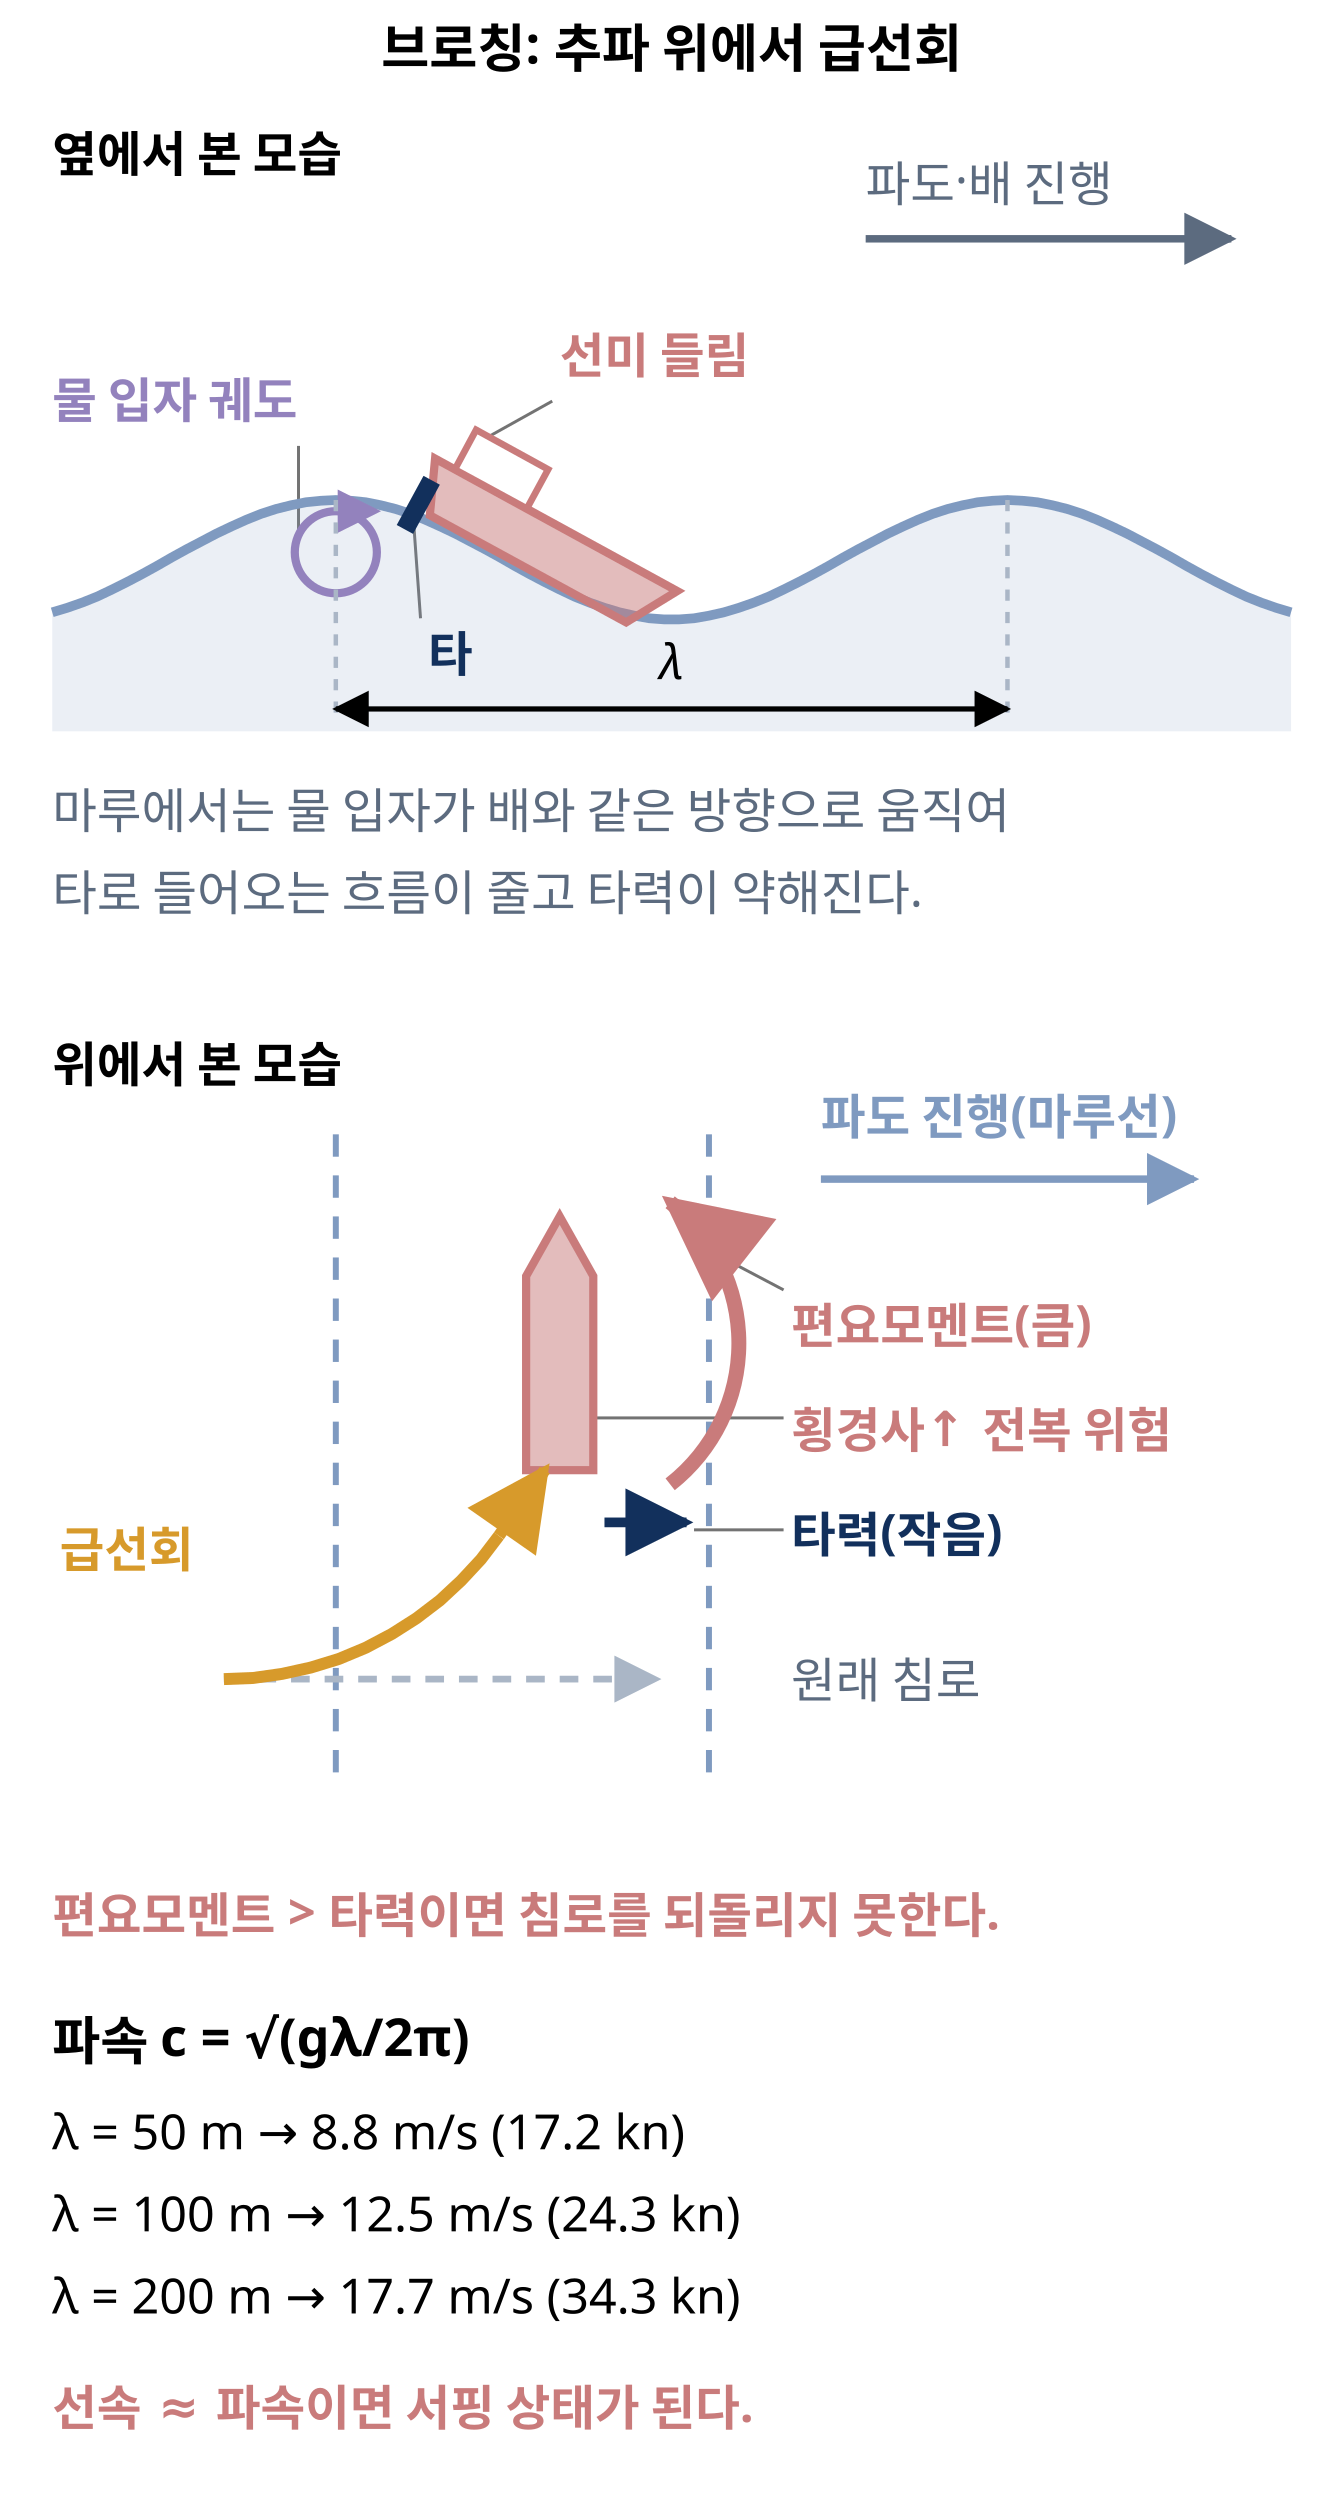
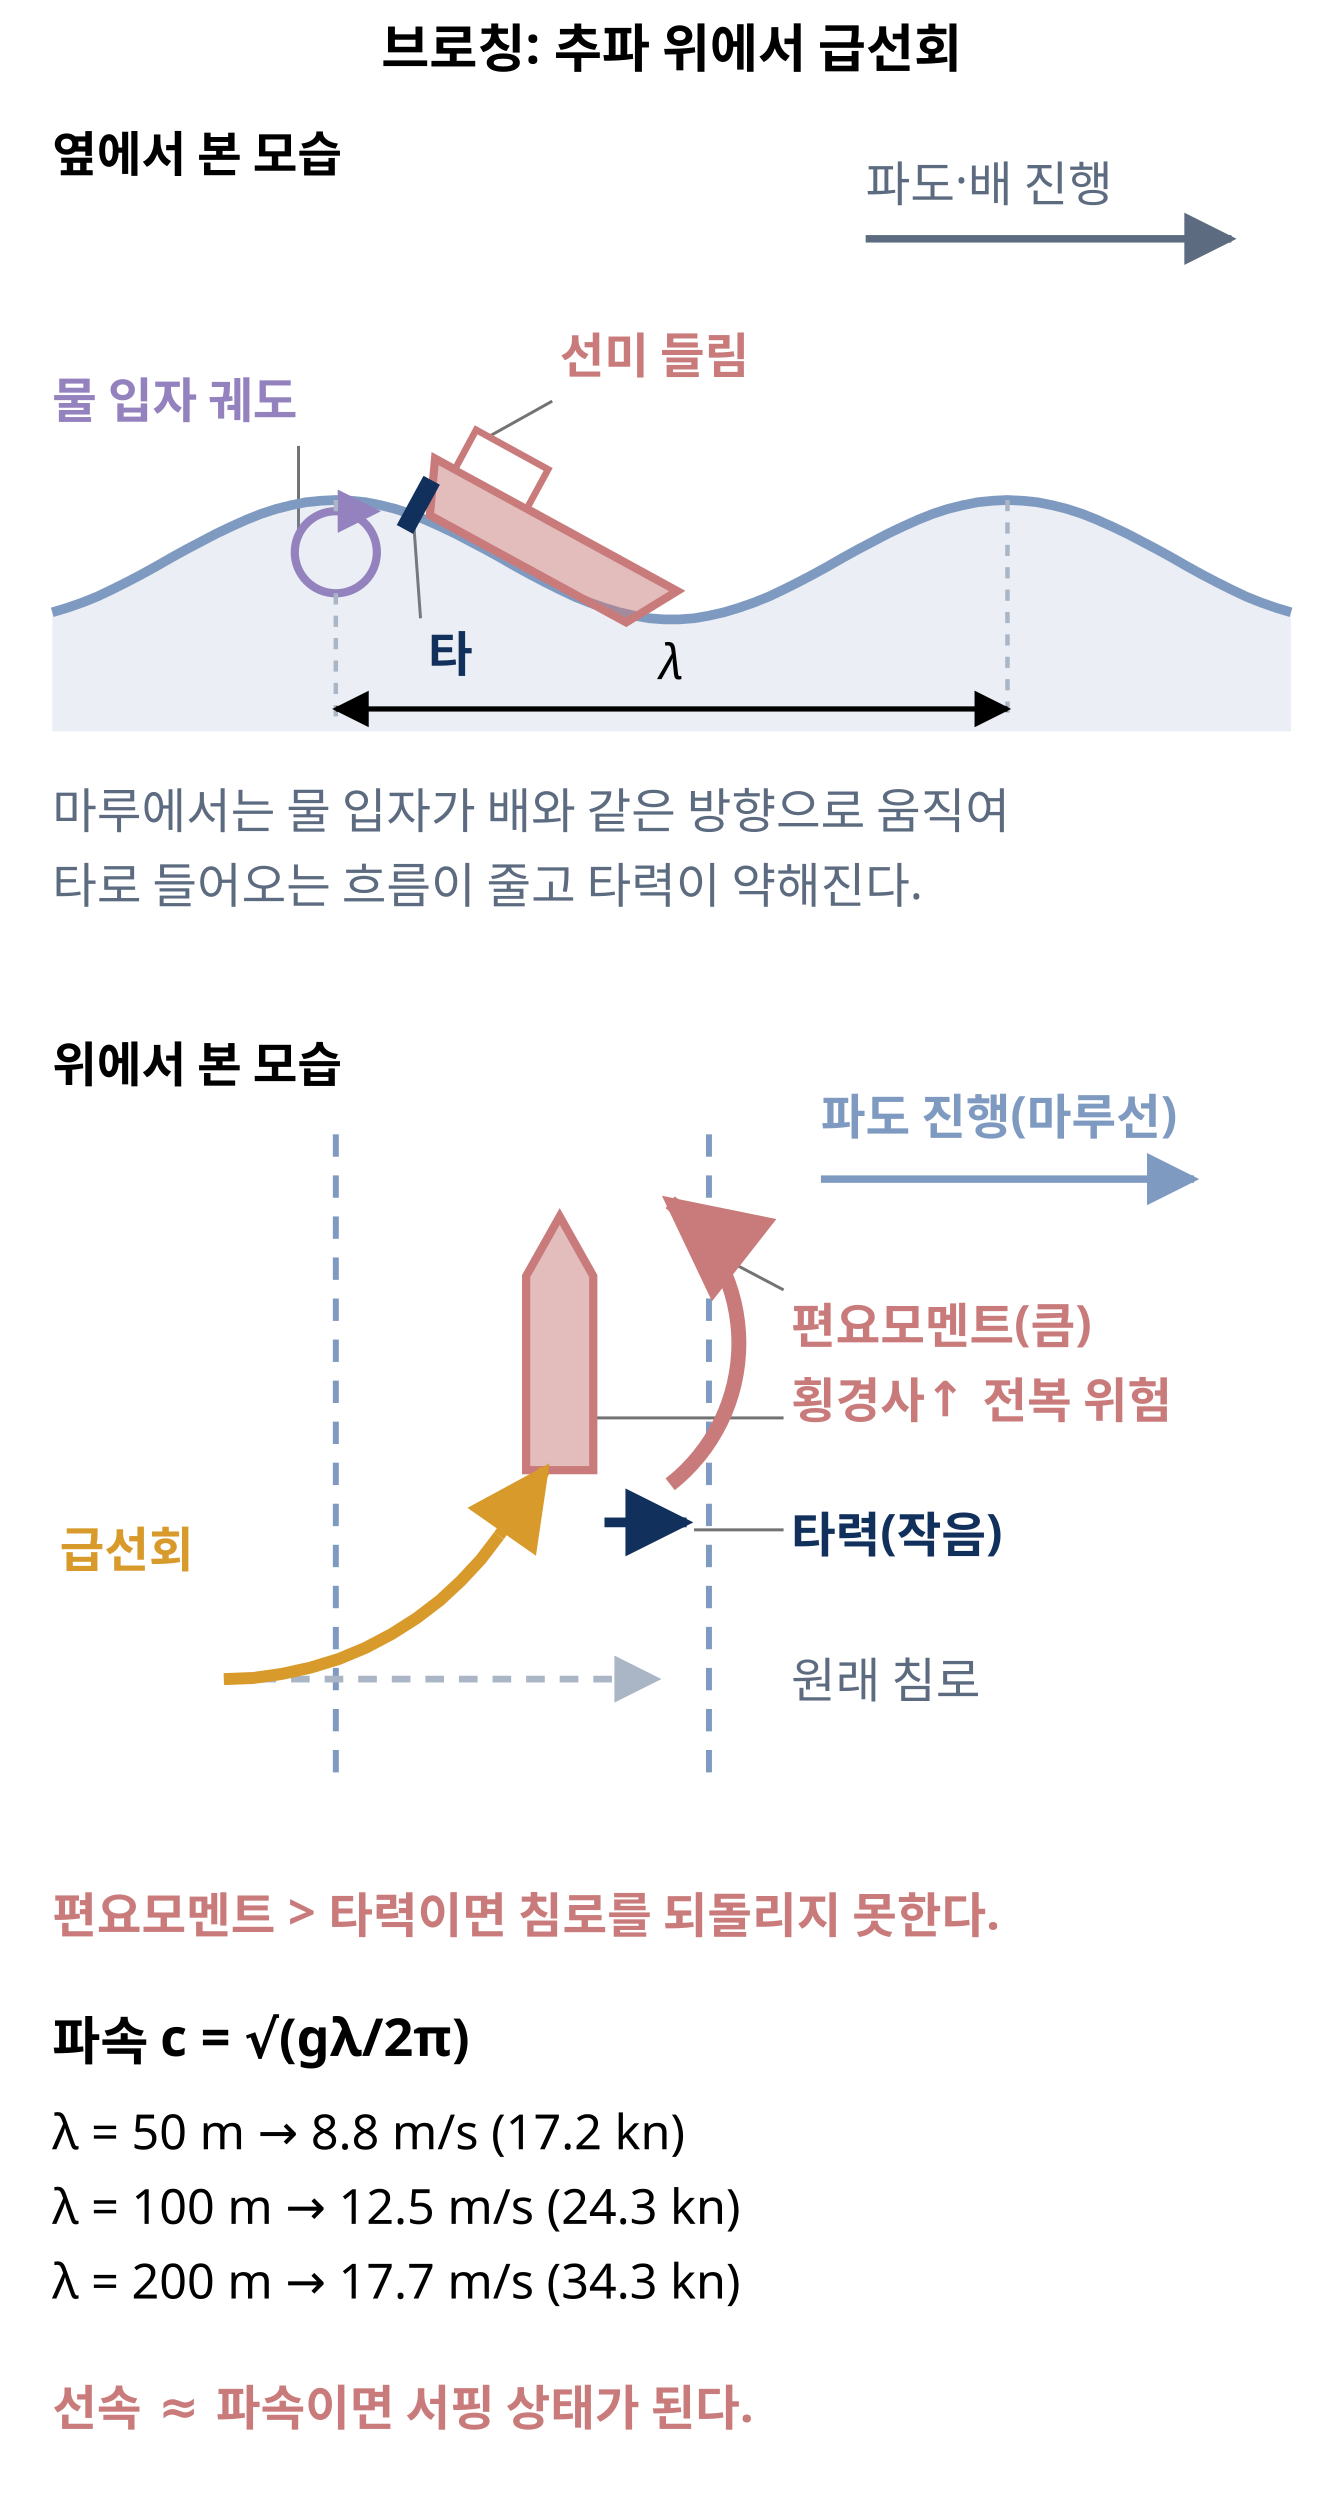
<svg xmlns="http://www.w3.org/2000/svg" class="si si-illus" viewBox="0 0 360 670" style="max-width:360px;color:var(--si-ink,var(--text,#1f2328))" role="img" aria-labelledby="broaching-t" font-family="'Pretendard','Noto Sans KR','Apple SD Gothic Neo',sans-serif" font-size="13" fill="currentColor">
  <defs>
    <marker id="broaching-ar" viewBox="0 0 10 10" refX="9" refY="5" markerWidth="7" markerHeight="7" orient="auto-start-reverse">
      <path d="M0,0L10,5L0,10z" style="fill:var(--si-general,#5c6b7f)" />
    </marker>
    <marker id="broaching-ar-1" viewBox="0 0 10 10" refX="9" refY="5" markerWidth="7" markerHeight="7" orient="auto-start-reverse">
      <path d="M0,0L10,5L0,10z" style="fill:currentColor" />
    </marker>
    <marker id="broaching-ar-2" viewBox="0 0 10 10" refX="9" refY="5" markerWidth="7" markerHeight="7" orient="auto-start-reverse">
      <path d="M0,0L10,5L0,10z" style="fill:var(--si-blue-s,#7f9ac0)" />
    </marker>
    <marker id="broaching-ar-3" viewBox="0 0 10 10" refX="9" refY="5" markerWidth="7" markerHeight="7" orient="auto-start-reverse">
      <path d="M0,0L10,5L0,10z" style="fill:var(--si-gray-s,#aab6c6)" />
    </marker>
    <marker id="broaching-ar-4" viewBox="0 0 10 10" refX="9" refY="5" markerWidth="7" markerHeight="7" orient="auto-start-reverse">
      <path d="M0,0L10,5L0,10z" style="fill:var(--si-navy,#12305c)" />
    </marker>
    <marker id="broaching-ar-5" viewBox="0 0 10 10" refX="9" refY="5" markerWidth="7" markerHeight="7" orient="auto-start-reverse">
      <path d="M0,0L10,5L0,10z" style="fill:var(--si-rose-s,#c97b7b)" />
    </marker>
    <marker id="broaching-ar-6" viewBox="0 0 10 10" refX="9" refY="5" markerWidth="7" markerHeight="7" orient="auto-start-reverse">
      <path d="M0,0L10,5L0,10z" style="fill:var(--si-amber-s,#d79a2b)" />
    </marker>
  </defs>
  <line x1="80" y1="144" x2="80" y2="119.5" class="si-leader" style="stroke:currentColor" stroke-opacity="0.55" stroke-width="0.8" />
  <line x1="124.7" y1="120.5" x2="148" y2="107.5" class="si-leader" style="stroke:currentColor" stroke-opacity="0.55" stroke-width="0.8" />
  <line x1="110.7" y1="137.9" x2="112.7" y2="165.7" class="si-leader" style="stroke:currentColor" stroke-opacity="0.55" stroke-width="0.8" />
  <line x1="191.6" y1="336" x2="210" y2="345.7" class="si-leader" style="stroke:currentColor" stroke-opacity="0.55" stroke-width="0.8" />
  <line x1="159" y1="380" x2="210" y2="380" class="si-leader" style="stroke:currentColor" stroke-opacity="0.55" stroke-width="0.8" />
  <line x1="186" y1="410" x2="210" y2="410" class="si-leader" style="stroke:currentColor" stroke-opacity="0.55" stroke-width="0.8" />
  <text x="180" y="18" text-anchor="middle" font-size="14" font-weight="700">브로칭: 추파 위에서 급선회</text>
  <polygon points="14,164.1 18,162.9 22,161.5 26,159.9 30,158 34,156 38,153.9 42,151.7 46,149.4 50,147.2 54,145.1 58,143 62,141.1 66,139.3 70,137.7 74,136.4 78,135.4 82,134.6 86,134.2 90,134 94,134.2 98,134.6 102,135.4 106,136.4 110,137.7 114,139.3 118,141.1 122,143 126,145.1 130,147.2 134,149.4 138,151.7 142,153.9 146,156 150,158 154,159.9 158,161.5 162,162.9 166,164.1 170,165 174,165.7 178,166 182,166 186,165.7 190,165 194,164.1 198,162.9 202,161.5 206,159.9 210,158 214,156 218,153.9 222,151.7 226,149.4 230,147.2 234,145.1 238,143 242,141.1 246,139.3 250,137.7 254,136.4 258,135.4 262,134.6 266,134.2 270,134 274,134.2 278,134.6 282,135.4 286,136.4 290,137.7 294,139.3 298,141.1 302,143 306,145.1 310,147.2 314,149.4 318,151.7 322,153.9 326,156 330,158 334,159.9 338,161.5 342,162.9 346,164.1 346,196 14,196" style="stroke:none;fill:var(--si-blue-s,#7f9ac0)" stroke-width="1.2" fill-opacity="0.16" />
  <polyline points="14,164.1 18,162.9 22,161.5 26,159.9 30,158 34,156 38,153.9 42,151.7 46,149.4 50,147.2 54,145.1 58,143 62,141.1 66,139.3 70,137.7 74,136.4 78,135.4 82,134.6 86,134.2 90,134 94,134.2 98,134.6 102,135.4 106,136.4 110,137.7 114,139.3 118,141.1 122,143 126,145.1 130,147.2 134,149.4 138,151.7 142,153.9 146,156 150,158 154,159.9 158,161.5 162,162.9 166,164.1 170,165 174,165.7 178,166 182,166 186,165.7 190,165 194,164.1 198,162.9 202,161.5 206,159.9 210,158 214,156 218,153.9 222,151.7 226,149.4 230,147.2 234,145.1 238,143 242,141.1 246,139.3 250,137.7 254,136.4 258,135.4 262,134.6 266,134.2 270,134 274,134.2 278,134.6 282,135.4 286,136.4 290,137.7 294,139.3 298,141.1 302,143 306,145.1 310,147.2 314,149.4 318,151.7 322,153.9 326,156 330,158 334,159.9 338,161.5 342,162.9 346,164.1" style="stroke:var(--si-blue-s,#7f9ac0);fill:none" stroke-width="2.6" />
  <text x="14" y="46" font-weight="700">옆에서 본 모습</text>
  <line x1="232" y1="64" x2="330" y2="64" style="stroke:var(--si-general,#5c6b7f);fill:none" stroke-width="2" marker-end="url(#broaching-ar)" />
  <text x="232" y="54" style="fill:var(--si-general,#5c6b7f)">파도·배 진행</text>
  <polygon points="116.6,122.9 181.5,158.4 167.8,166.8 115.2,138.1" style="stroke:var(--si-rose-s,#c97b7b);fill:var(--si-rose-s,#c97b7b)" stroke-width="2.2" fill-opacity="0.5" />
  <polygon points="121.9,125.8 127.6,115.2 146.9,125.8 141.2,136.3" style="stroke:var(--si-rose-s,#c97b7b);fill:var(--si-bg,#ffffff)" stroke-width="1.8" />
  <polygon points="113.7,128.2 117.2,130.1 110.5,142.4 107,140.5" style="stroke:var(--si-navy,#12305c);fill:var(--si-navy,#12305c)" stroke-width="1" />
  <circle cx="90" cy="148" r="11" style="stroke:var(--si-violet-s,#9382bd);fill:none" stroke-width="2.2" />
  <polygon points="91,132 101,137 91,142" style="stroke:var(--si-violet-s,#9382bd);fill:var(--si-violet-s,#9382bd)" stroke-width="1" />
-   <line x1="90" y1="134" x2="90" y2="192" style="stroke:var(--si-gray-s,#aab6c6);fill:none" stroke-width="1.2" stroke-dasharray="3 3" />
+   <line x1="90" y1="134" x2="90" y2="137" style="stroke:var(--si-gray-s,#aab6c6);fill:none" stroke-width="1.2" stroke-dasharray="3 3" />
+   <line x1="90" y1="159" x2="90" y2="192" style="stroke:var(--si-gray-s,#aab6c6);fill:none" stroke-width="1.2" stroke-dasharray="3 3" />
  <line x1="270" y1="134" x2="270" y2="192" style="stroke:var(--si-gray-s,#aab6c6);fill:none" stroke-width="1.2" stroke-dasharray="3 3" />
  <line x1="90" y1="190" x2="270" y2="190" style="stroke:currentColor;fill:none" stroke-width="1.4" marker-end="url(#broaching-ar-1)" marker-start="url(#broaching-ar-1)" />
  <text x="180" y="182" text-anchor="middle" font-style="italic">λ</text>
  <text x="14" y="112" font-weight="700" style="fill:var(--si-violet-s,#9382bd)">물 입자 궤도</text>
  <text x="150" y="100" font-weight="700" style="fill:var(--si-rose-s,#c97b7b)">선미 들림</text>
  <text x="114.7" y="180" font-weight="700" style="fill:var(--si-navy,#12305c)">타</text>
  <text x="14" y="222" style="fill:var(--si-general,#5c6b7f)">마루에서는 물 입자가 배와 같은 방향으로 움직여</text>
-   <text x="14" y="244" style="fill:var(--si-general,#5c6b7f)">타로 들어오는 흐름이 줄고 타력이 약해진다.</text>
+   <text x="14" y="242" style="fill:var(--si-general,#5c6b7f)">타로 들어오는 흐름이 줄고 타력이 약해진다.</text>
  <text x="14" y="290" font-weight="700">위에서 본 모습</text>
  <line x1="90" y1="304" x2="90" y2="480" style="stroke:var(--si-blue-s,#7f9ac0);fill:none" stroke-width="1.6" stroke-dasharray="6 5" />
  <line x1="190" y1="304" x2="190" y2="480" style="stroke:var(--si-blue-s,#7f9ac0);fill:none" stroke-width="1.6" stroke-dasharray="6 5" />
  <line x1="220" y1="316" x2="320" y2="316" style="stroke:var(--si-blue-s,#7f9ac0);fill:none" stroke-width="2" marker-end="url(#broaching-ar-2)" />
  <text x="220" y="304" font-weight="700" style="fill:var(--si-blue-s,#7f9ac0)">파도 진행(마루선)</text>
  <line x1="60" y1="450" x2="176" y2="450" style="stroke:var(--si-gray-s,#aab6c6);fill:none" stroke-width="1.8" stroke-dasharray="5 4" marker-end="url(#broaching-ar-3)" />
  <text x="212" y="455" style="fill:var(--si-general,#5c6b7f)">원래 침로</text>
  <polyline points="60,450 67.8,449.7 75.6,448.6 83.3,446.9 90.8,444.6 98,441.6 105,437.9 111.6,433.7 117.9,428.9 123.6,423.6 128.9,417.9 133.7,411.6" style="stroke:var(--si-amber-s,#d79a2b);fill:none" stroke-width="3.2" />
  <text x="16" y="420" font-weight="700" style="fill:var(--si-amber-s,#d79a2b)">급선회</text>
  <polygon points="150,326 159,342 159,394 141,394 141,342" style="stroke:var(--si-rose-s,#c97b7b);fill:var(--si-rose-s,#c97b7b)" stroke-width="2.2" fill-opacity="0.5" />
  <line x1="162" y1="408" x2="184" y2="408" style="stroke:var(--si-navy,#12305c);fill:none" stroke-width="2.6" marker-end="url(#broaching-ar-4)" />
  <path d="M179.6,397.8 A48,48 0 0 0 179.6,322.2" style="stroke:var(--si-rose-s,#c97b7b);fill:none" stroke-width="4" marker-end="url(#broaching-ar-5)" />
  <text x="212" y="360" font-weight="700" style="fill:var(--si-rose-s,#c97b7b)">편요모멘트(큼)</text>
-   <text x="212" y="388" font-weight="700" style="fill:var(--si-rose-s,#c97b7b)">횡경사↑ 전복 위험</text>
+   <text x="212" y="380" font-weight="700" style="fill:var(--si-rose-s,#c97b7b)">횡경사↑ 전복 위험</text>
  <text x="212" y="416" font-weight="700" style="fill:var(--si-navy,#12305c)">타력(작음)</text>
  <text x="14" y="518" font-weight="700" style="fill:var(--si-rose-s,#c97b7b)">편요모멘트 &gt; 타력이면 침로를 되돌리지 못한다.</text>
  <text x="14" y="552" font-size="14" font-weight="700">파속 c = √(gλ/2π)</text>
  <text x="14" y="576">λ = 50 m → 8.8 m/s (17.2 kn)</text>
-   <text x="14" y="598">λ = 100 m → 12.5 m/s (24.3 kn)</text>
-   <text x="14" y="620">λ = 200 m → 17.7 m/s (34.3 kn)</text>
+   <text x="14" y="596">λ = 100 m → 12.5 m/s (24.3 kn)</text>
+   <text x="14" y="616">λ = 200 m → 17.7 m/s (34.3 kn)</text>
  <text x="14" y="650" font-weight="700" style="fill:var(--si-rose-s,#c97b7b)">선속 ≈ 파속이면 서핑 상태가 된다.</text>
  <line x1="133.7" y1="411.6" x2="146" y2="394" style="stroke:var(--si-amber-s,#d79a2b);fill:none" stroke-width="3.2" marker-end="url(#broaching-ar-6)" />
</svg>
